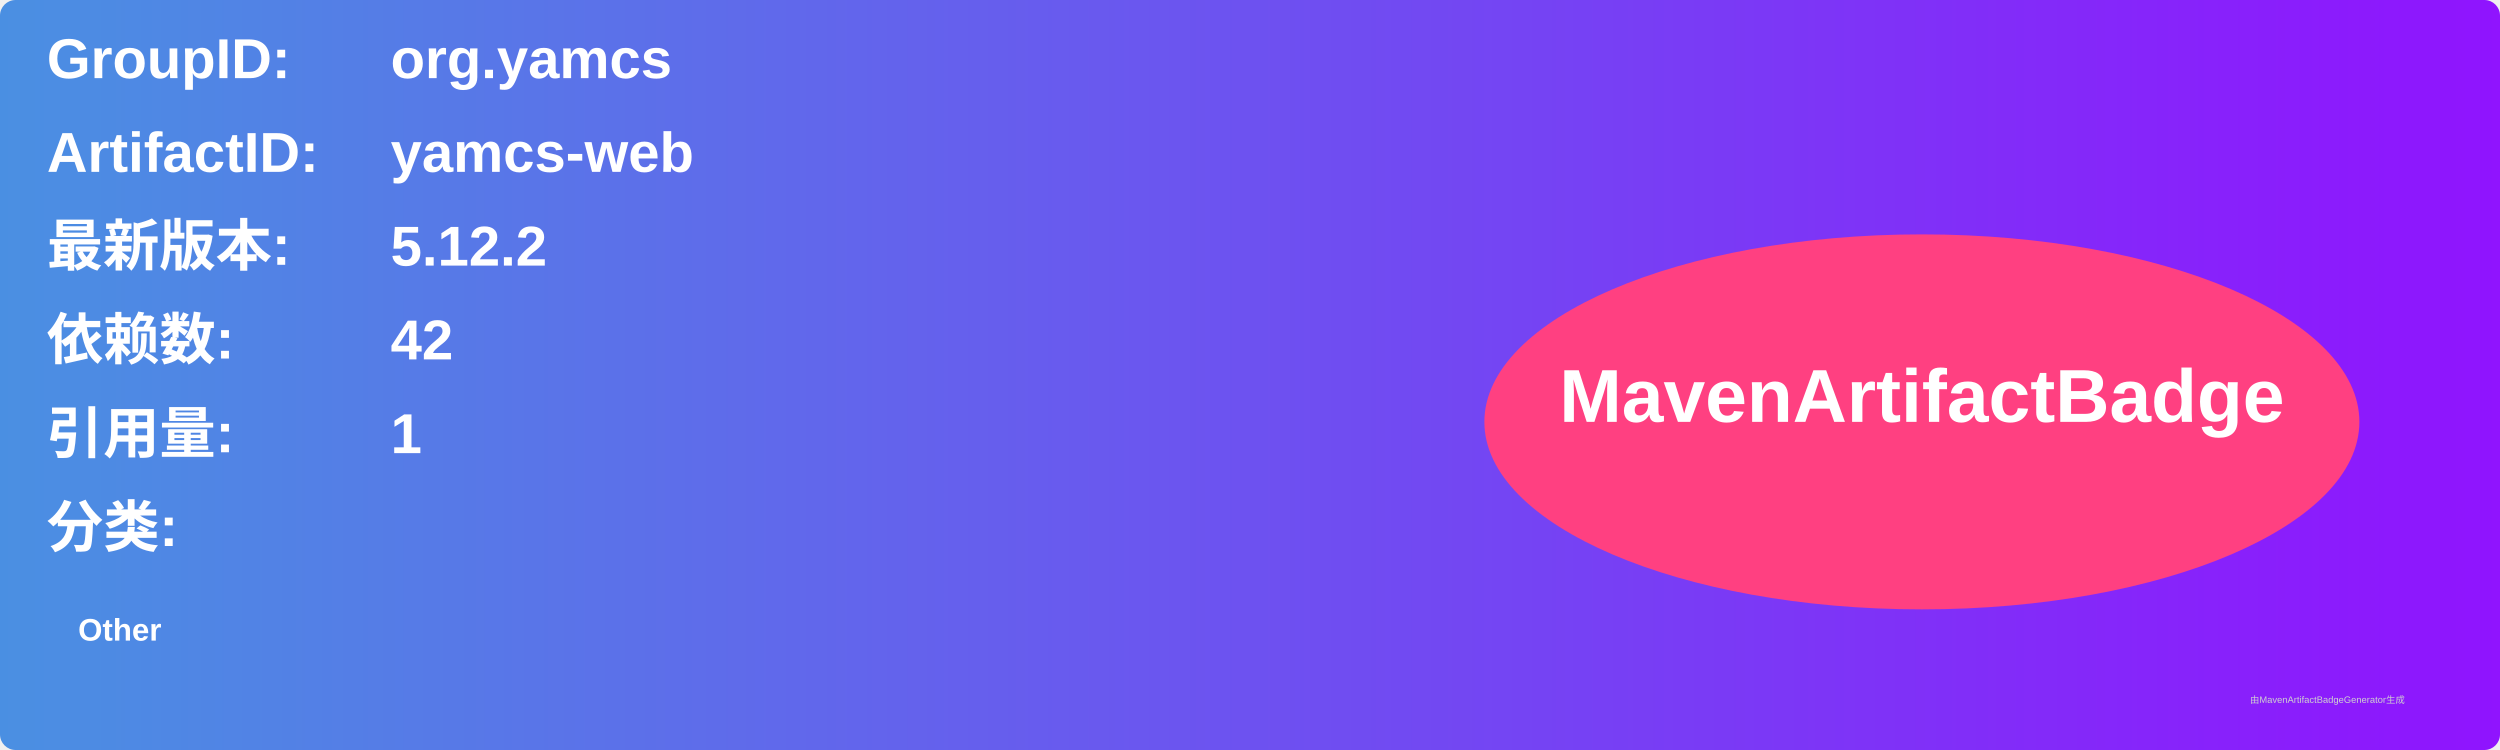
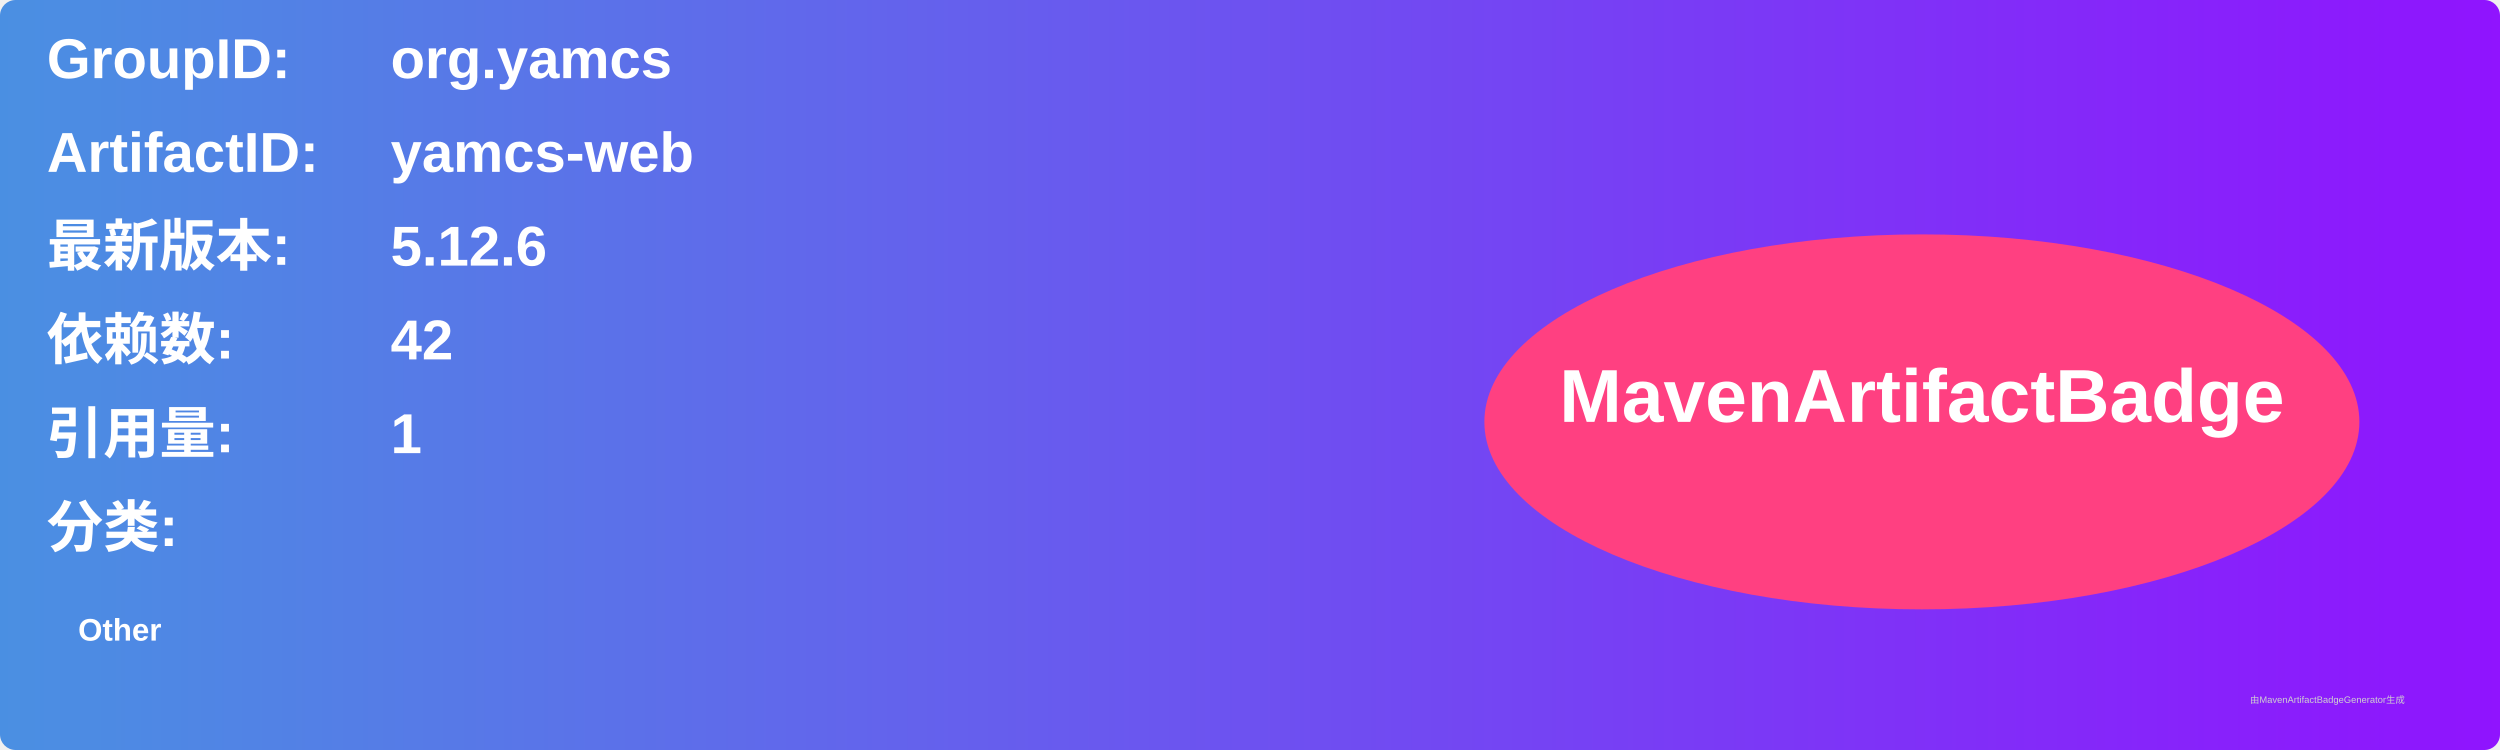
<svg xmlns="http://www.w3.org/2000/svg" width="800" height="240" viewBox="0 0 800 240">
  <linearGradient id="grad" x1="0%" y1="0%" x2="100%" y2="0%">
    <stop offset="0%" stop-color="#4a90e2" />
    <stop offset="100%" stop-color="#9013fe" />
  </linearGradient>
  <rect width="100%" height="100%" rx="5" ry="5" fill="url(#grad)" />
  <g transform="translate(15, 15)">
    <text x="0" y="10" font-family="Arial" font-size="18" fill="white" font-weight="bold" width="260">GroupID:</text>
    <text x="110" y="10" font-family="Arial" font-size="18" fill="white" font-weight="bold" width="460">org.yamcs</text>
    <text x="0" y="40" font-family="Arial" font-size="18" fill="white" font-weight="bold" width="260">ArtifactID:</text>
    <text x="110" y="40" font-family="Arial" font-size="18" fill="white" font-weight="bold" width="460">yamcs-web</text>
    <text x="0" y="70" font-family="Arial" font-size="18" fill="white" font-weight="bold">最新版本:</text>
    <text x="110" y="70" font-family="Arial" font-size="18" fill="white" font-weight="bold">
-       <tspan font-weight="bold">5.12.2</tspan>
+       <tspan font-weight="bold">5.12.6</tspan>
    </text>
    <text x="0" y="100" font-family="Arial" font-size="18" fill="white" font-weight="bold">依赖数: </text>
    <text x="110" y="100" font-family="Arial" font-size="18" fill="white">
      <tspan font-weight="bold">42</tspan>
    </text>
    <text x="0" y="130" font-family="Arial" font-size="18" fill="white" font-weight="bold">引用量: </text>
    <text x="110" y="130" font-family="Arial" font-size="18" fill="white">
      <tspan font-weight="bold">1</tspan>
    </text>
    <text x="0" y="160" font-family="Arial" font-size="18" fill="white" font-weight="bold">分类:</text>
    <text x="10" y="190" font-family="Arial" font-size="10" fill="white">
      <tspan font-weight="bold">Other</tspan>
    </text>
    <ellipse cx="600" cy="120" rx="140" ry="60" fill="#ff4081" />
    <text x="600" y="120" text-anchor="middle" font-family="Arial" font-size="24" fill="white" font-weight="bold">MavenArtifactBadge</text>
  </g>
  <text x="720" y="225" font-family="Arial" font-size="3" fill="#d0d0d0">由MavenArtifactBadgeGenerator生成</text>
</svg>
